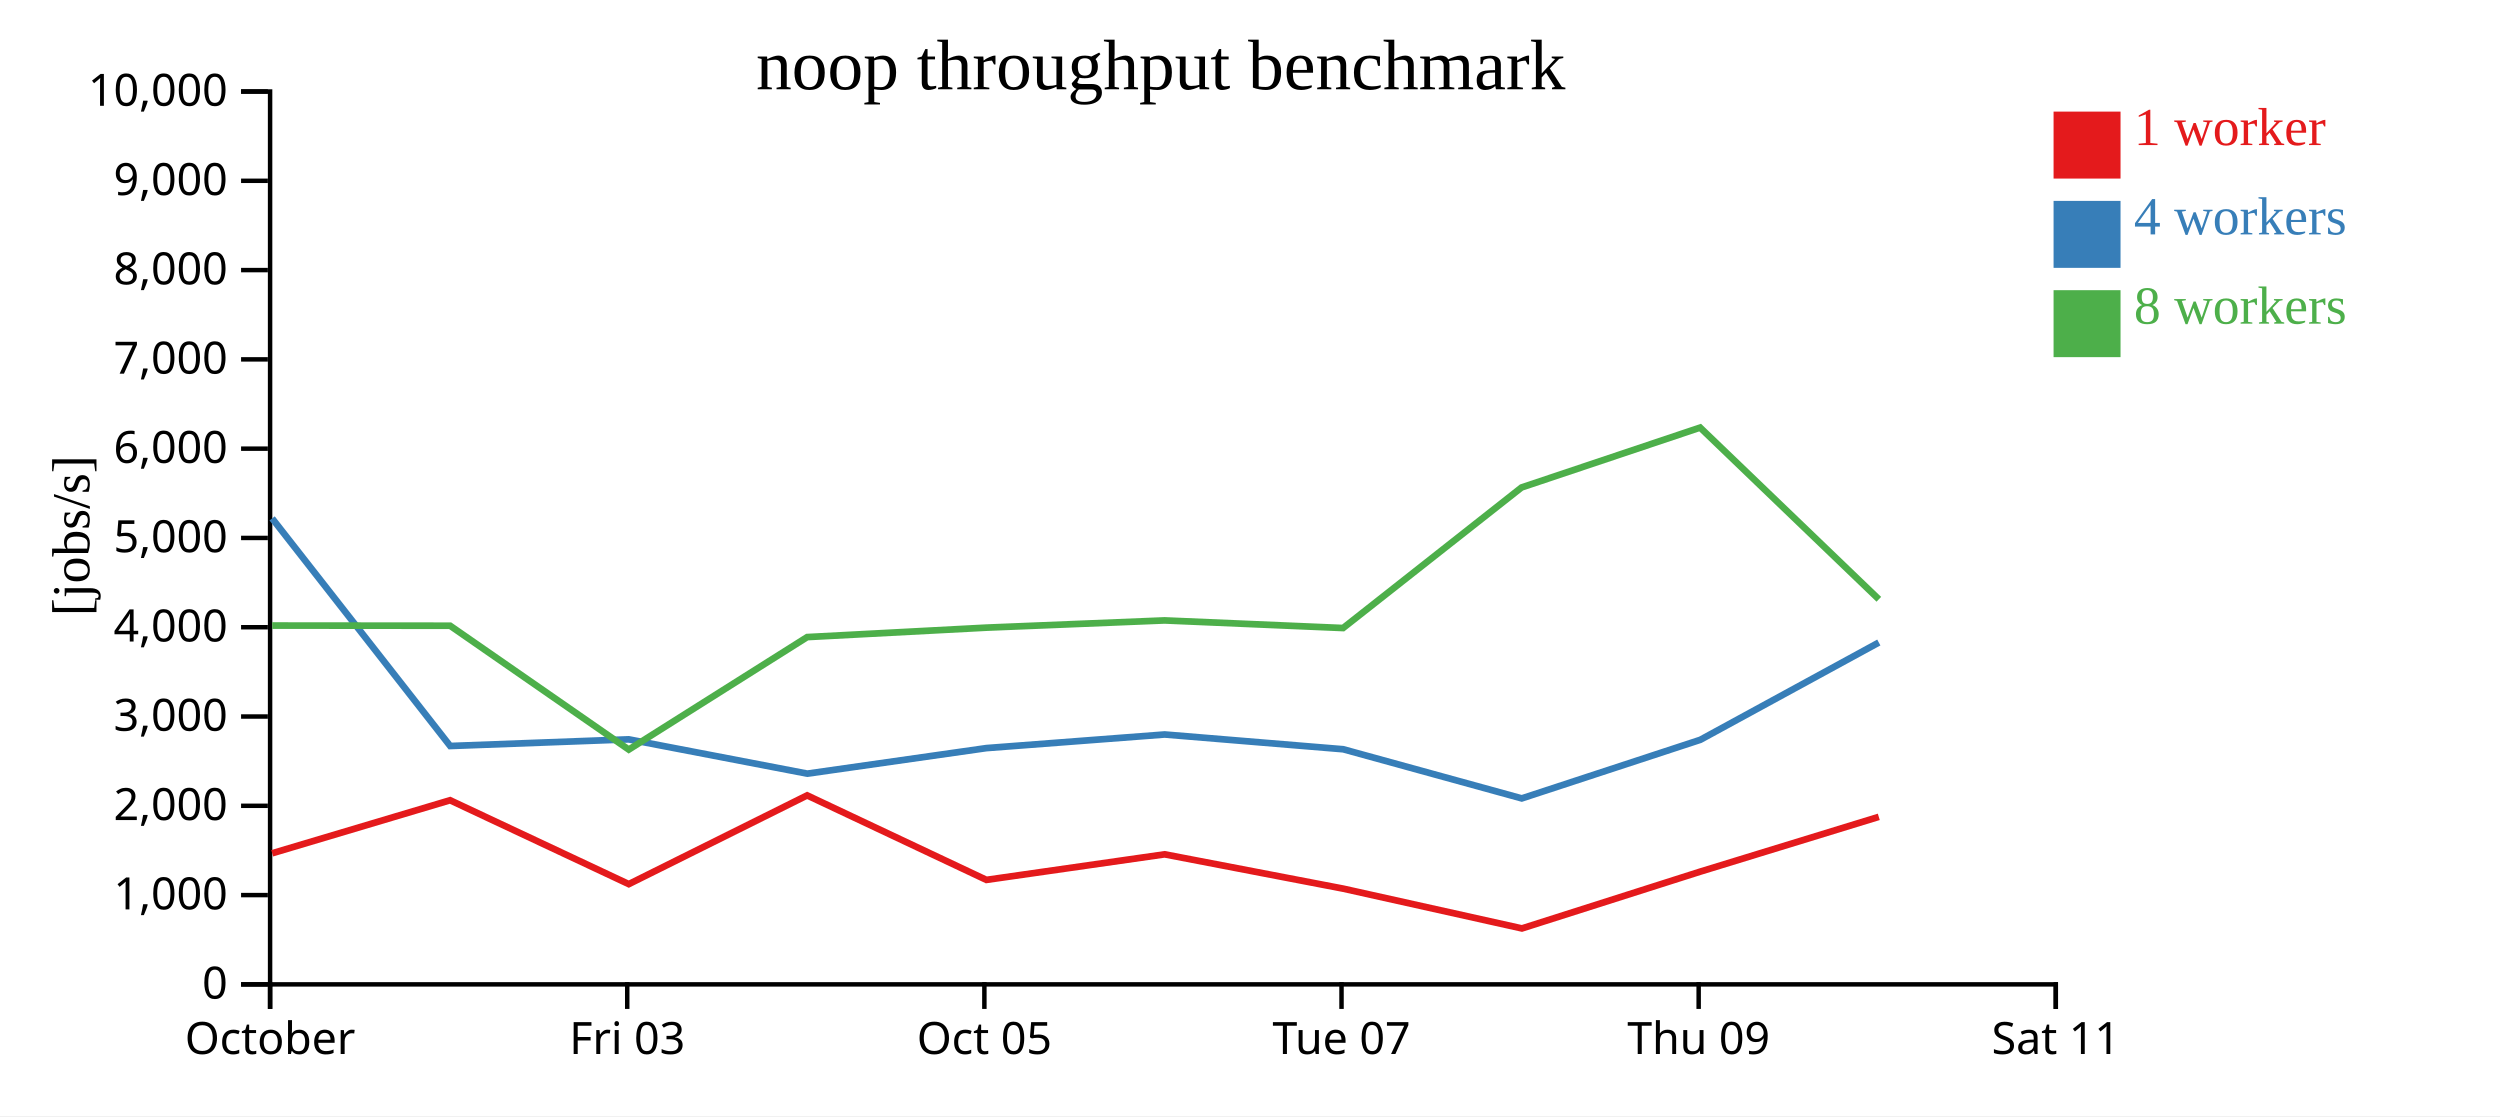
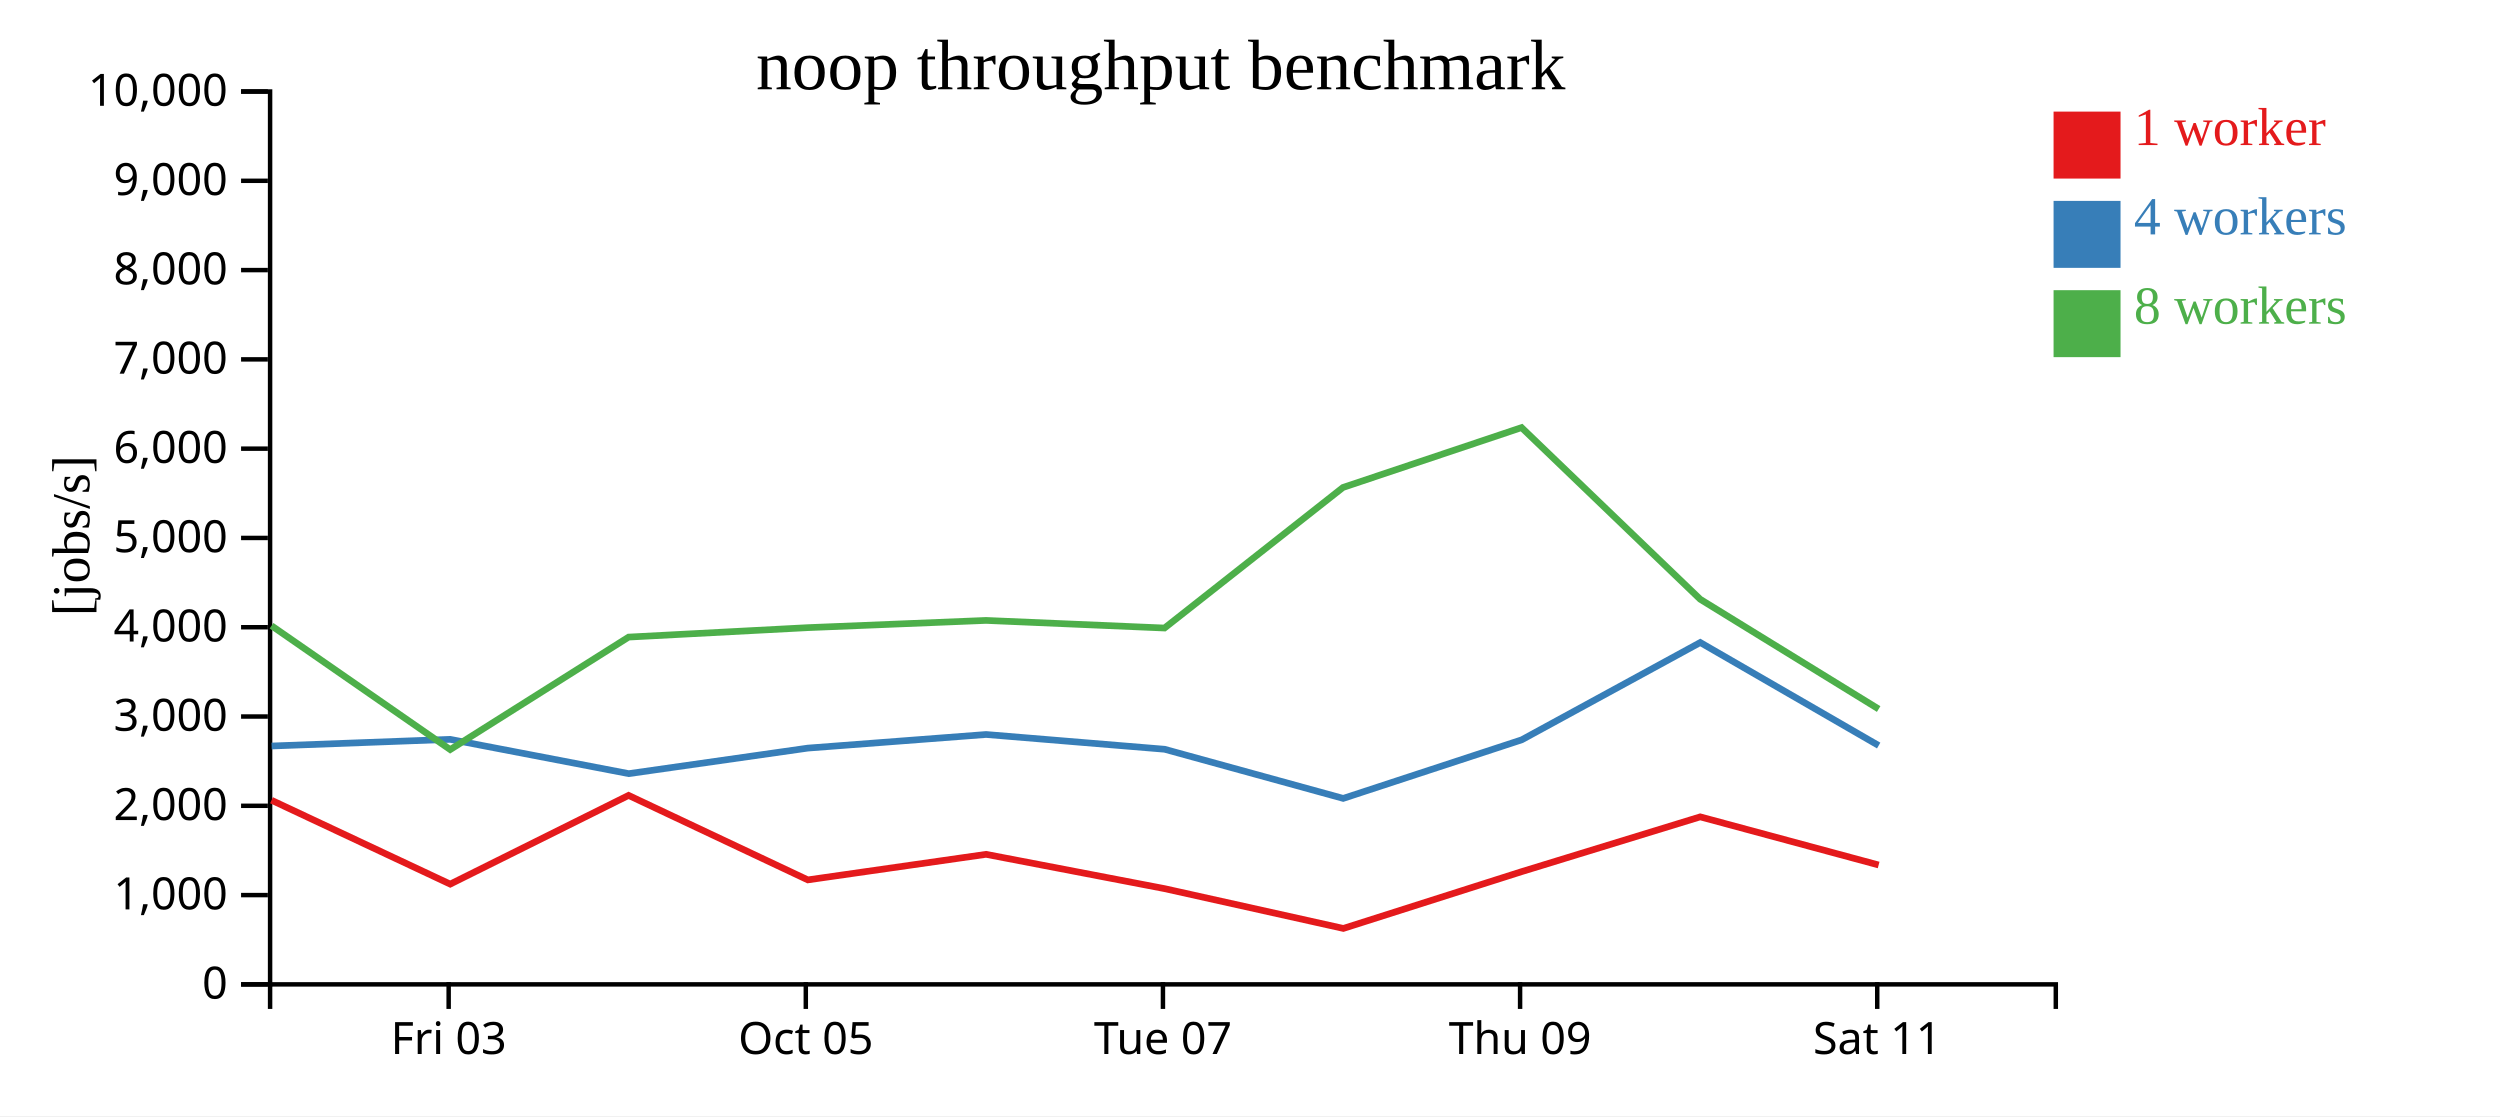
<svg xmlns="http://www.w3.org/2000/svg" width="560" height="250">
  <rect width="100%" height="100%" fill="white" />
  <g transform="translate(60,20)">
    <g transform="translate(0,200)" fill="none" font-size="10" font-family="sans-serif" text-anchor="middle">
      <path class="domain" stroke="currentColor" d="M0.5,6V0.5H400.5V6" />
-       <g class="tick" opacity="1" transform="translate(0.5,0)">
-         <line stroke="currentColor" y2="6" />
-         <text fill="currentColor" y="9" dy="0.71em">October</text>
-       </g>
-       <g class="tick" opacity="1" transform="translate(80.5,0)">
+       <g class="tick" opacity="1" transform="translate(40.5,0)">
        <line stroke="currentColor" y2="6" />
        <text fill="currentColor" y="9" dy="0.71em">Fri 03</text>
      </g>
-       <g class="tick" opacity="1" transform="translate(160.5,0)">
+       <g class="tick" opacity="1" transform="translate(120.5,0)">
        <line stroke="currentColor" y2="6" />
        <text fill="currentColor" y="9" dy="0.71em">Oct 05</text>
      </g>
-       <g class="tick" opacity="1" transform="translate(240.5,0)">
+       <g class="tick" opacity="1" transform="translate(200.5,0)">
        <line stroke="currentColor" y2="6" />
        <text fill="currentColor" y="9" dy="0.71em">Tue 07</text>
      </g>
-       <g class="tick" opacity="1" transform="translate(320.5,0)">
+       <g class="tick" opacity="1" transform="translate(280.5,0)">
        <line stroke="currentColor" y2="6" />
        <text fill="currentColor" y="9" dy="0.71em">Thu 09</text>
      </g>
-       <g class="tick" opacity="1" transform="translate(400.5,0)">
+       <g class="tick" opacity="1" transform="translate(360.5,0)">
        <line stroke="currentColor" y2="6" />
        <text fill="currentColor" y="9" dy="0.71em">Sat 11</text>
      </g>
    </g>
    <g fill="none" font-size="10" font-family="sans-serif" text-anchor="end">
      <path class="domain" stroke="currentColor" d="M-6,200.5H0.5V0.5H-6" />
      <g class="tick" opacity="1" transform="translate(0,200.5)">
        <line stroke="currentColor" x2="-6" />
        <text fill="currentColor" x="-9" dy="0.32em">0</text>
      </g>
      <g class="tick" opacity="1" transform="translate(0,180.5)">
        <line stroke="currentColor" x2="-6" />
        <text fill="currentColor" x="-9" dy="0.32em">1,000</text>
      </g>
      <g class="tick" opacity="1" transform="translate(0,160.5)">
        <line stroke="currentColor" x2="-6" />
        <text fill="currentColor" x="-9" dy="0.32em">2,000</text>
      </g>
      <g class="tick" opacity="1" transform="translate(0,140.5)">
        <line stroke="currentColor" x2="-6" />
        <text fill="currentColor" x="-9" dy="0.32em">3,000</text>
      </g>
      <g class="tick" opacity="1" transform="translate(0,120.5)">
        <line stroke="currentColor" x2="-6" />
        <text fill="currentColor" x="-9" dy="0.32em">4,000</text>
      </g>
      <g class="tick" opacity="1" transform="translate(0,100.5)">
        <line stroke="currentColor" x2="-6" />
        <text fill="currentColor" x="-9" dy="0.32em">5,000</text>
      </g>
      <g class="tick" opacity="1" transform="translate(0,80.5)">
        <line stroke="currentColor" x2="-6" />
        <text fill="currentColor" x="-9" dy="0.32em">6,000</text>
      </g>
      <g class="tick" opacity="1" transform="translate(0,60.5)">
        <line stroke="currentColor" x2="-6" />
        <text fill="currentColor" x="-9" dy="0.32em">7,000</text>
      </g>
      <g class="tick" opacity="1" transform="translate(0,40.5)">
        <line stroke="currentColor" x2="-6" />
        <text fill="currentColor" x="-9" dy="0.32em">8,000</text>
      </g>
      <g class="tick" opacity="1" transform="translate(0,20.5)">
        <line stroke="currentColor" x2="-6" />
        <text fill="currentColor" x="-9" dy="0.32em">9,000</text>
      </g>
      <g class="tick" opacity="1" transform="translate(0,0.5)">
        <line stroke="currentColor" x2="-6" />
        <text fill="currentColor" x="-9" dy="0.32em">10,000</text>
      </g>
    </g>
    <text text-anchor="middle" style="font-size: 12px" transform="rotate(-90)" y="-40" x="-100">[jobs/s]</text>
    <text text-anchor="middle" style="font-size: 16px" y="0" x="200">noop throughput benchmark</text>
-     <path class="line" fill="none" stroke="#e41a1c" stroke-width="1.5" d="M0.971,171.133L40.816,159.253L80.849,178.041L120.801,158.167L160.952,177.095L200.875,171.37L240.875,179.057L280.909,187.969L320.867,175.242L360.849,162.975" />
-     <path class="line" fill="none" stroke="#377eb8" stroke-width="1.5" d="M0.955,96.122L40.844,147.104L80.834,145.615L120.836,153.297L160.957,147.575L200.885,144.525L240.869,147.833L280.873,158.843L320.868,145.718L360.856,123.922" />
-     <path class="line" fill="none" stroke="#4daf4a" stroke-width="1.5" d="M0.972,120.127L40.825,120.164L80.841,147.906L120.809,122.708L160.929,120.593L200.865,118.974L240.854,120.678L280.831,89.192L320.831,75.779L360.858,114.241" />
+     <path class="line" fill="none" stroke="#e41a1c" stroke-width="1.5" d="M0.816,159.253L40.849,178.041L80.801,158.167L120.952,177.095L160.875,171.37L200.875,179.057L240.909,187.969L280.867,175.242L320.849,162.975L360.815,173.759" />
+     <path class="line" fill="none" stroke="#377eb8" stroke-width="1.5" d="M0.844,147.104L40.834,145.615L80.836,153.297L120.957,147.575L160.885,144.525L200.869,147.833L240.873,158.843L280.868,145.718L320.856,123.922L360.823,147.002" />
+     <path class="line" fill="none" stroke="#4daf4a" stroke-width="1.5" d="M0.825,120.164L40.841,147.906L80.809,122.708L120.929,120.593L160.865,118.974L200.854,120.678L240.831,89.192L280.831,75.779L320.858,114.241L360.82,138.826" />
    <rect class="dot" x="400" y="5" width="15" height="15" style="fill: #e41a1c;" />
    <rect class="dot" x="400" y="25" width="15" height="15" style="fill: #377eb8;" />
    <rect class="dot" x="400" y="45" width="15" height="15" style="fill: #4daf4a;" />
    <text class="label" x="418" y="12.5" style="fill: #e41a1c; alignment-baseline: middle;" text-anchor="left">1 worker</text>
    <text class="label" x="418" y="32.5" style="fill: #377eb8; alignment-baseline: middle;" text-anchor="left">4 workers</text>
    <text class="label" x="418" y="52.5" style="fill: #4daf4a; alignment-baseline: middle;" text-anchor="left">8 workers</text>
  </g>
</svg>
